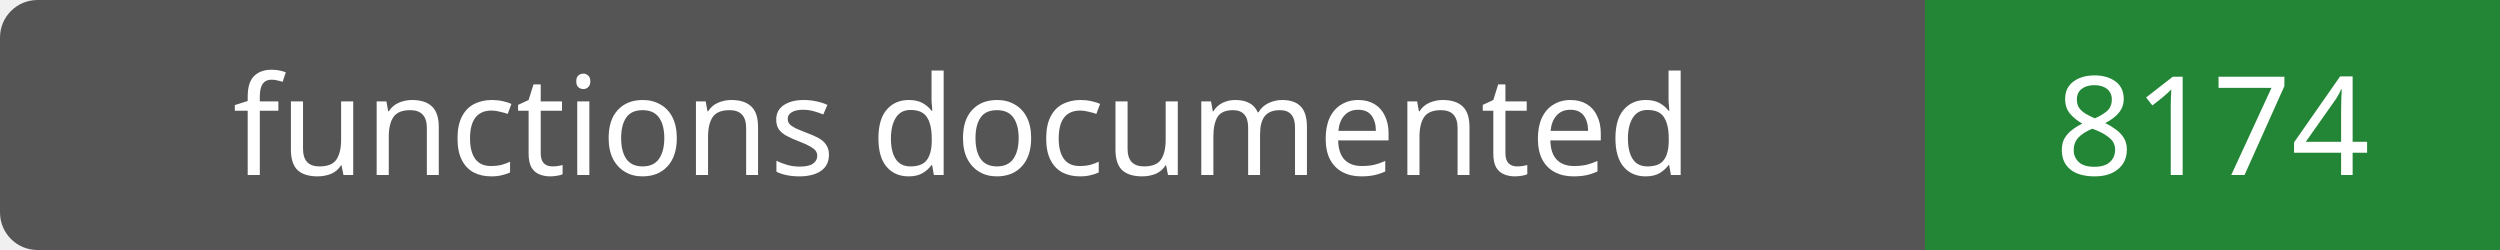
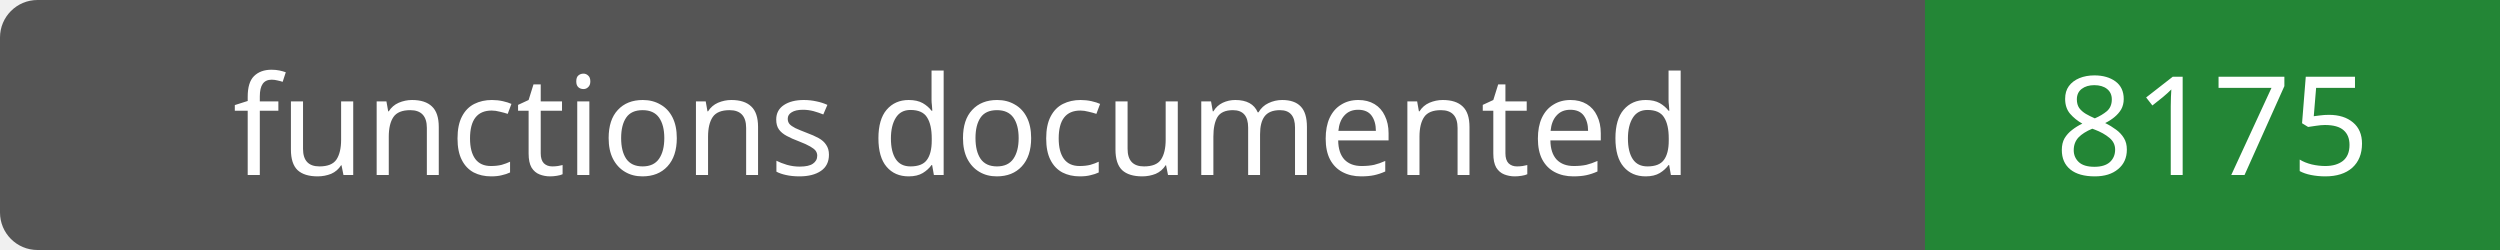
- <svg xmlns="http://www.w3.org/2000/svg" width="200" height="20" role="img" aria-label="functions documented: 8174">
+ <svg xmlns="http://www.w3.org/2000/svg" width="200" height="20" role="img" aria-label="functions documented: 8175">
  <rect width="200" height="20" rx="3" fill="#555" />
  <path fill="#238636" d="M154 0h46v20H154z" />
  <g fill="#fff" text-anchor="middle" font-family="Verdana,sans-serif" font-size="11">
    <text x="77.0" y="14">functions documented</text>
-     <text x="177.0" y="14">8174</text>
+     <text x="177.0" y="14">8175</text>
  </g>
</svg>
